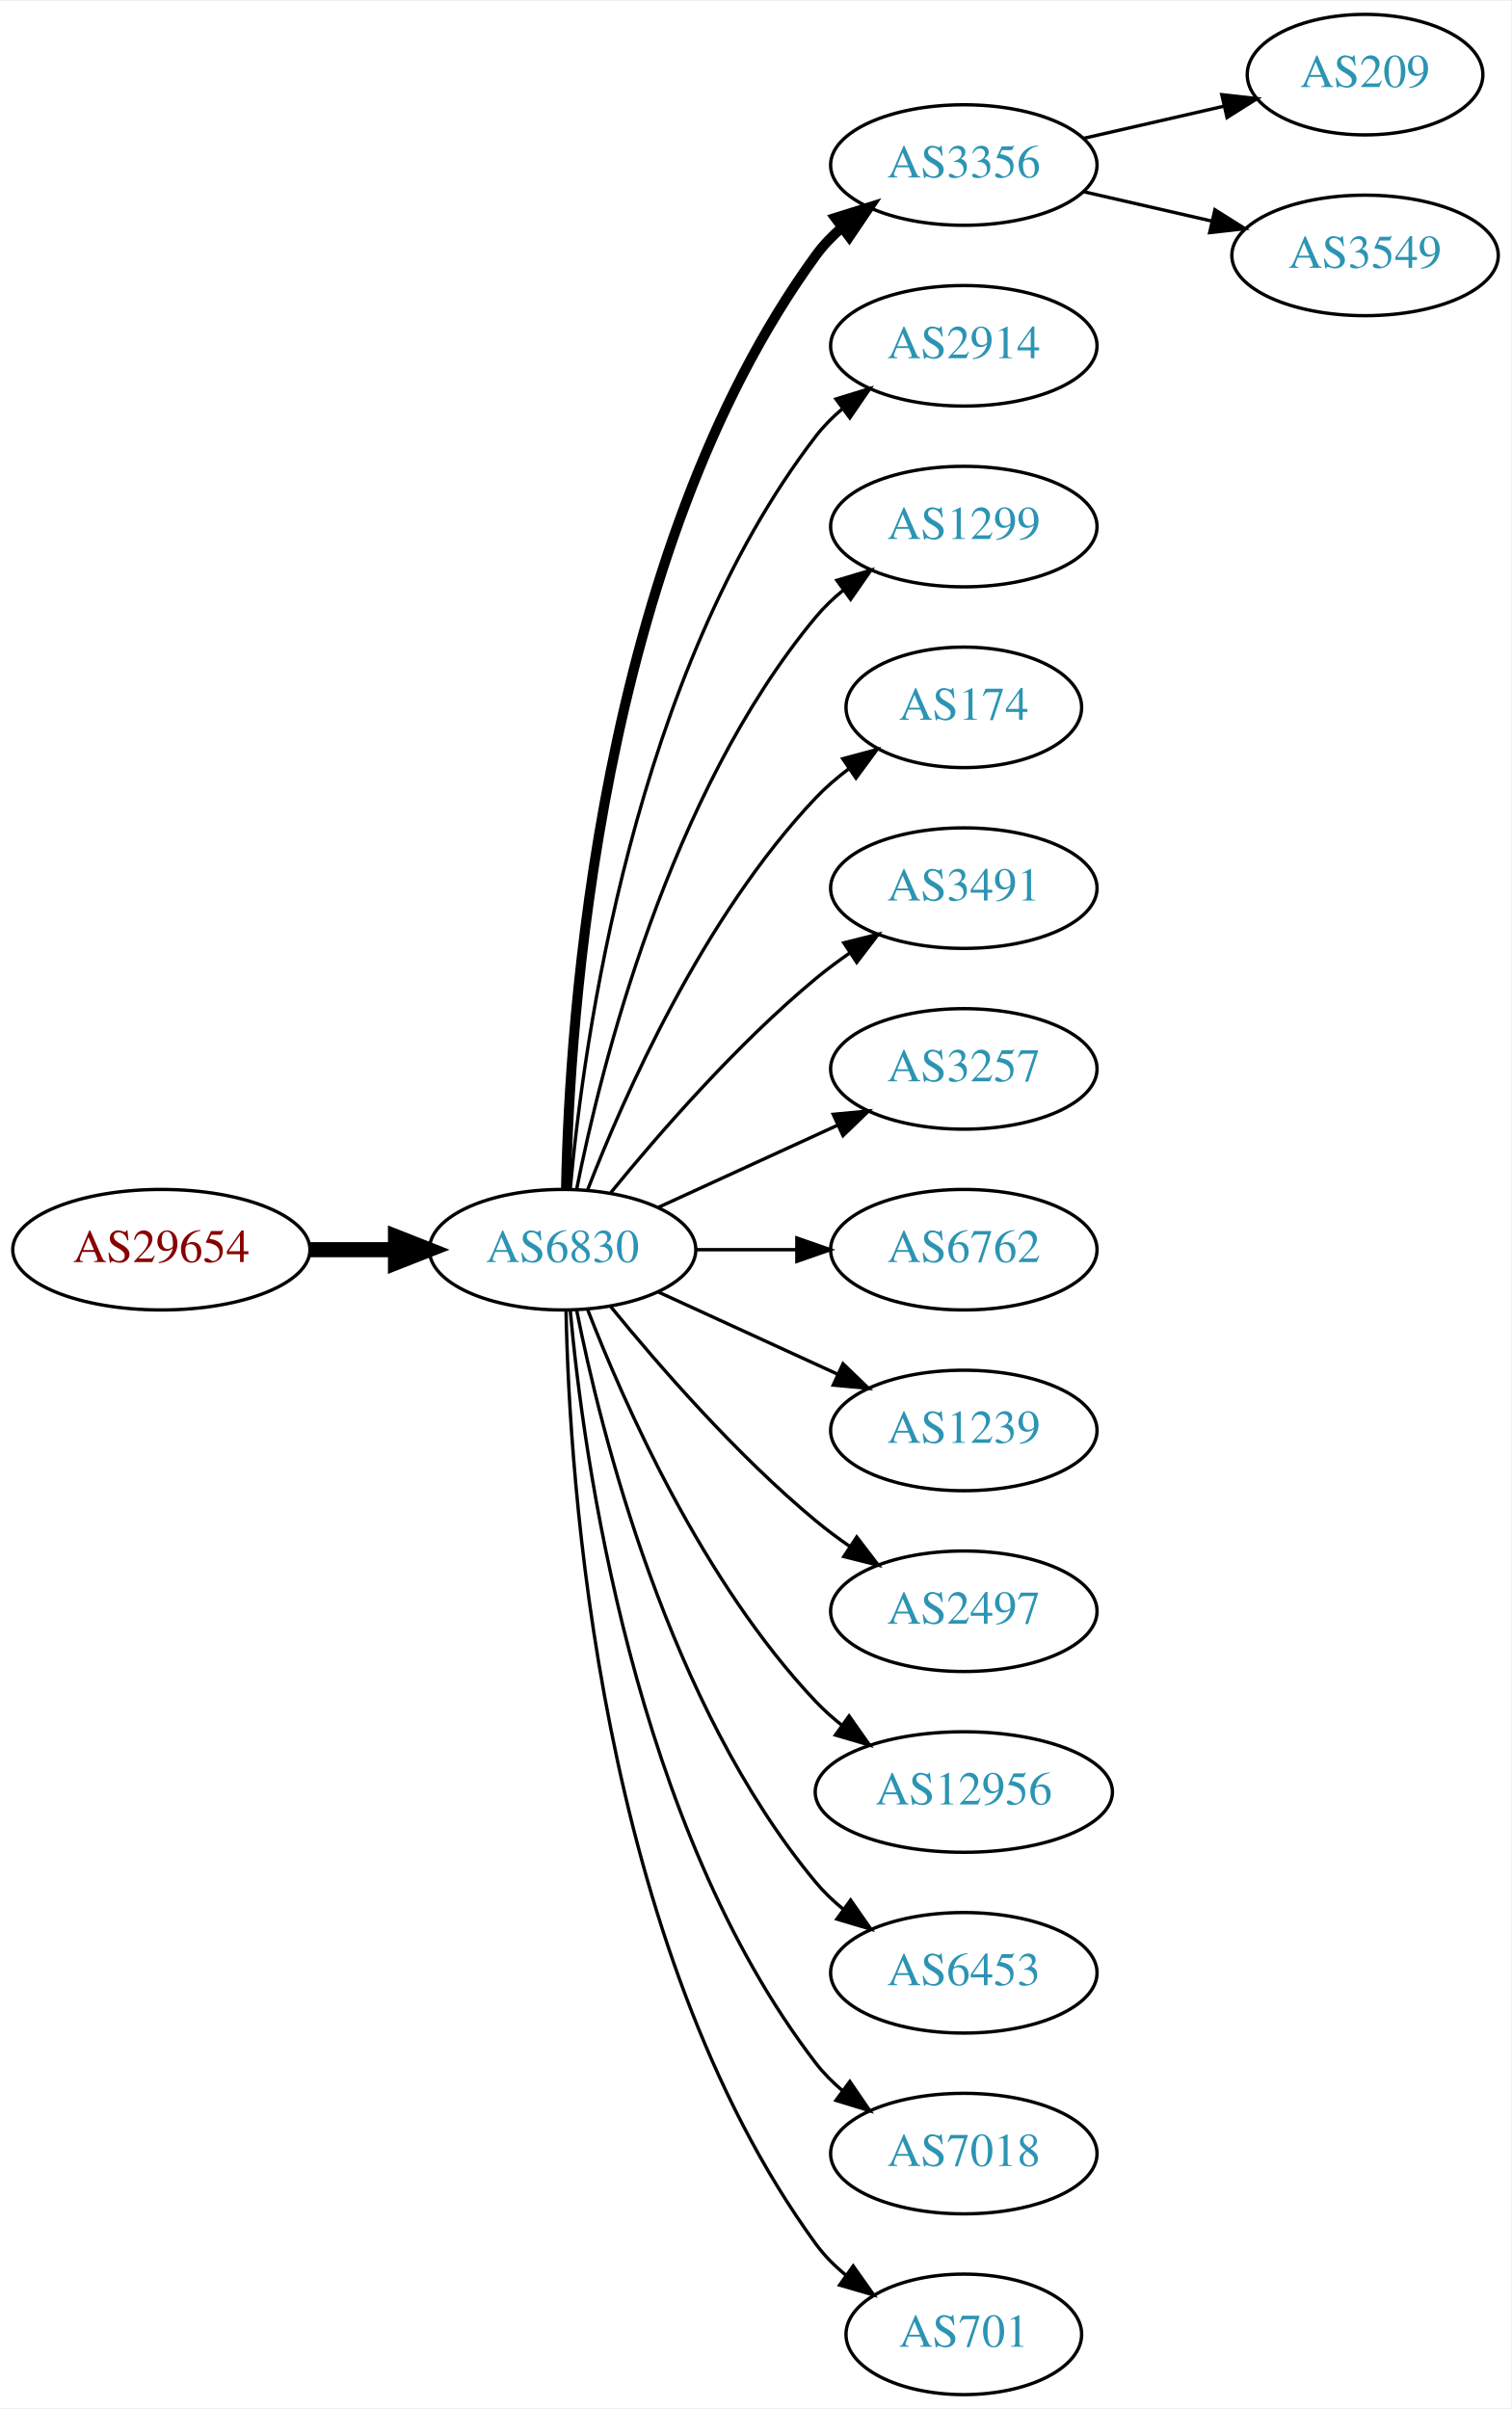
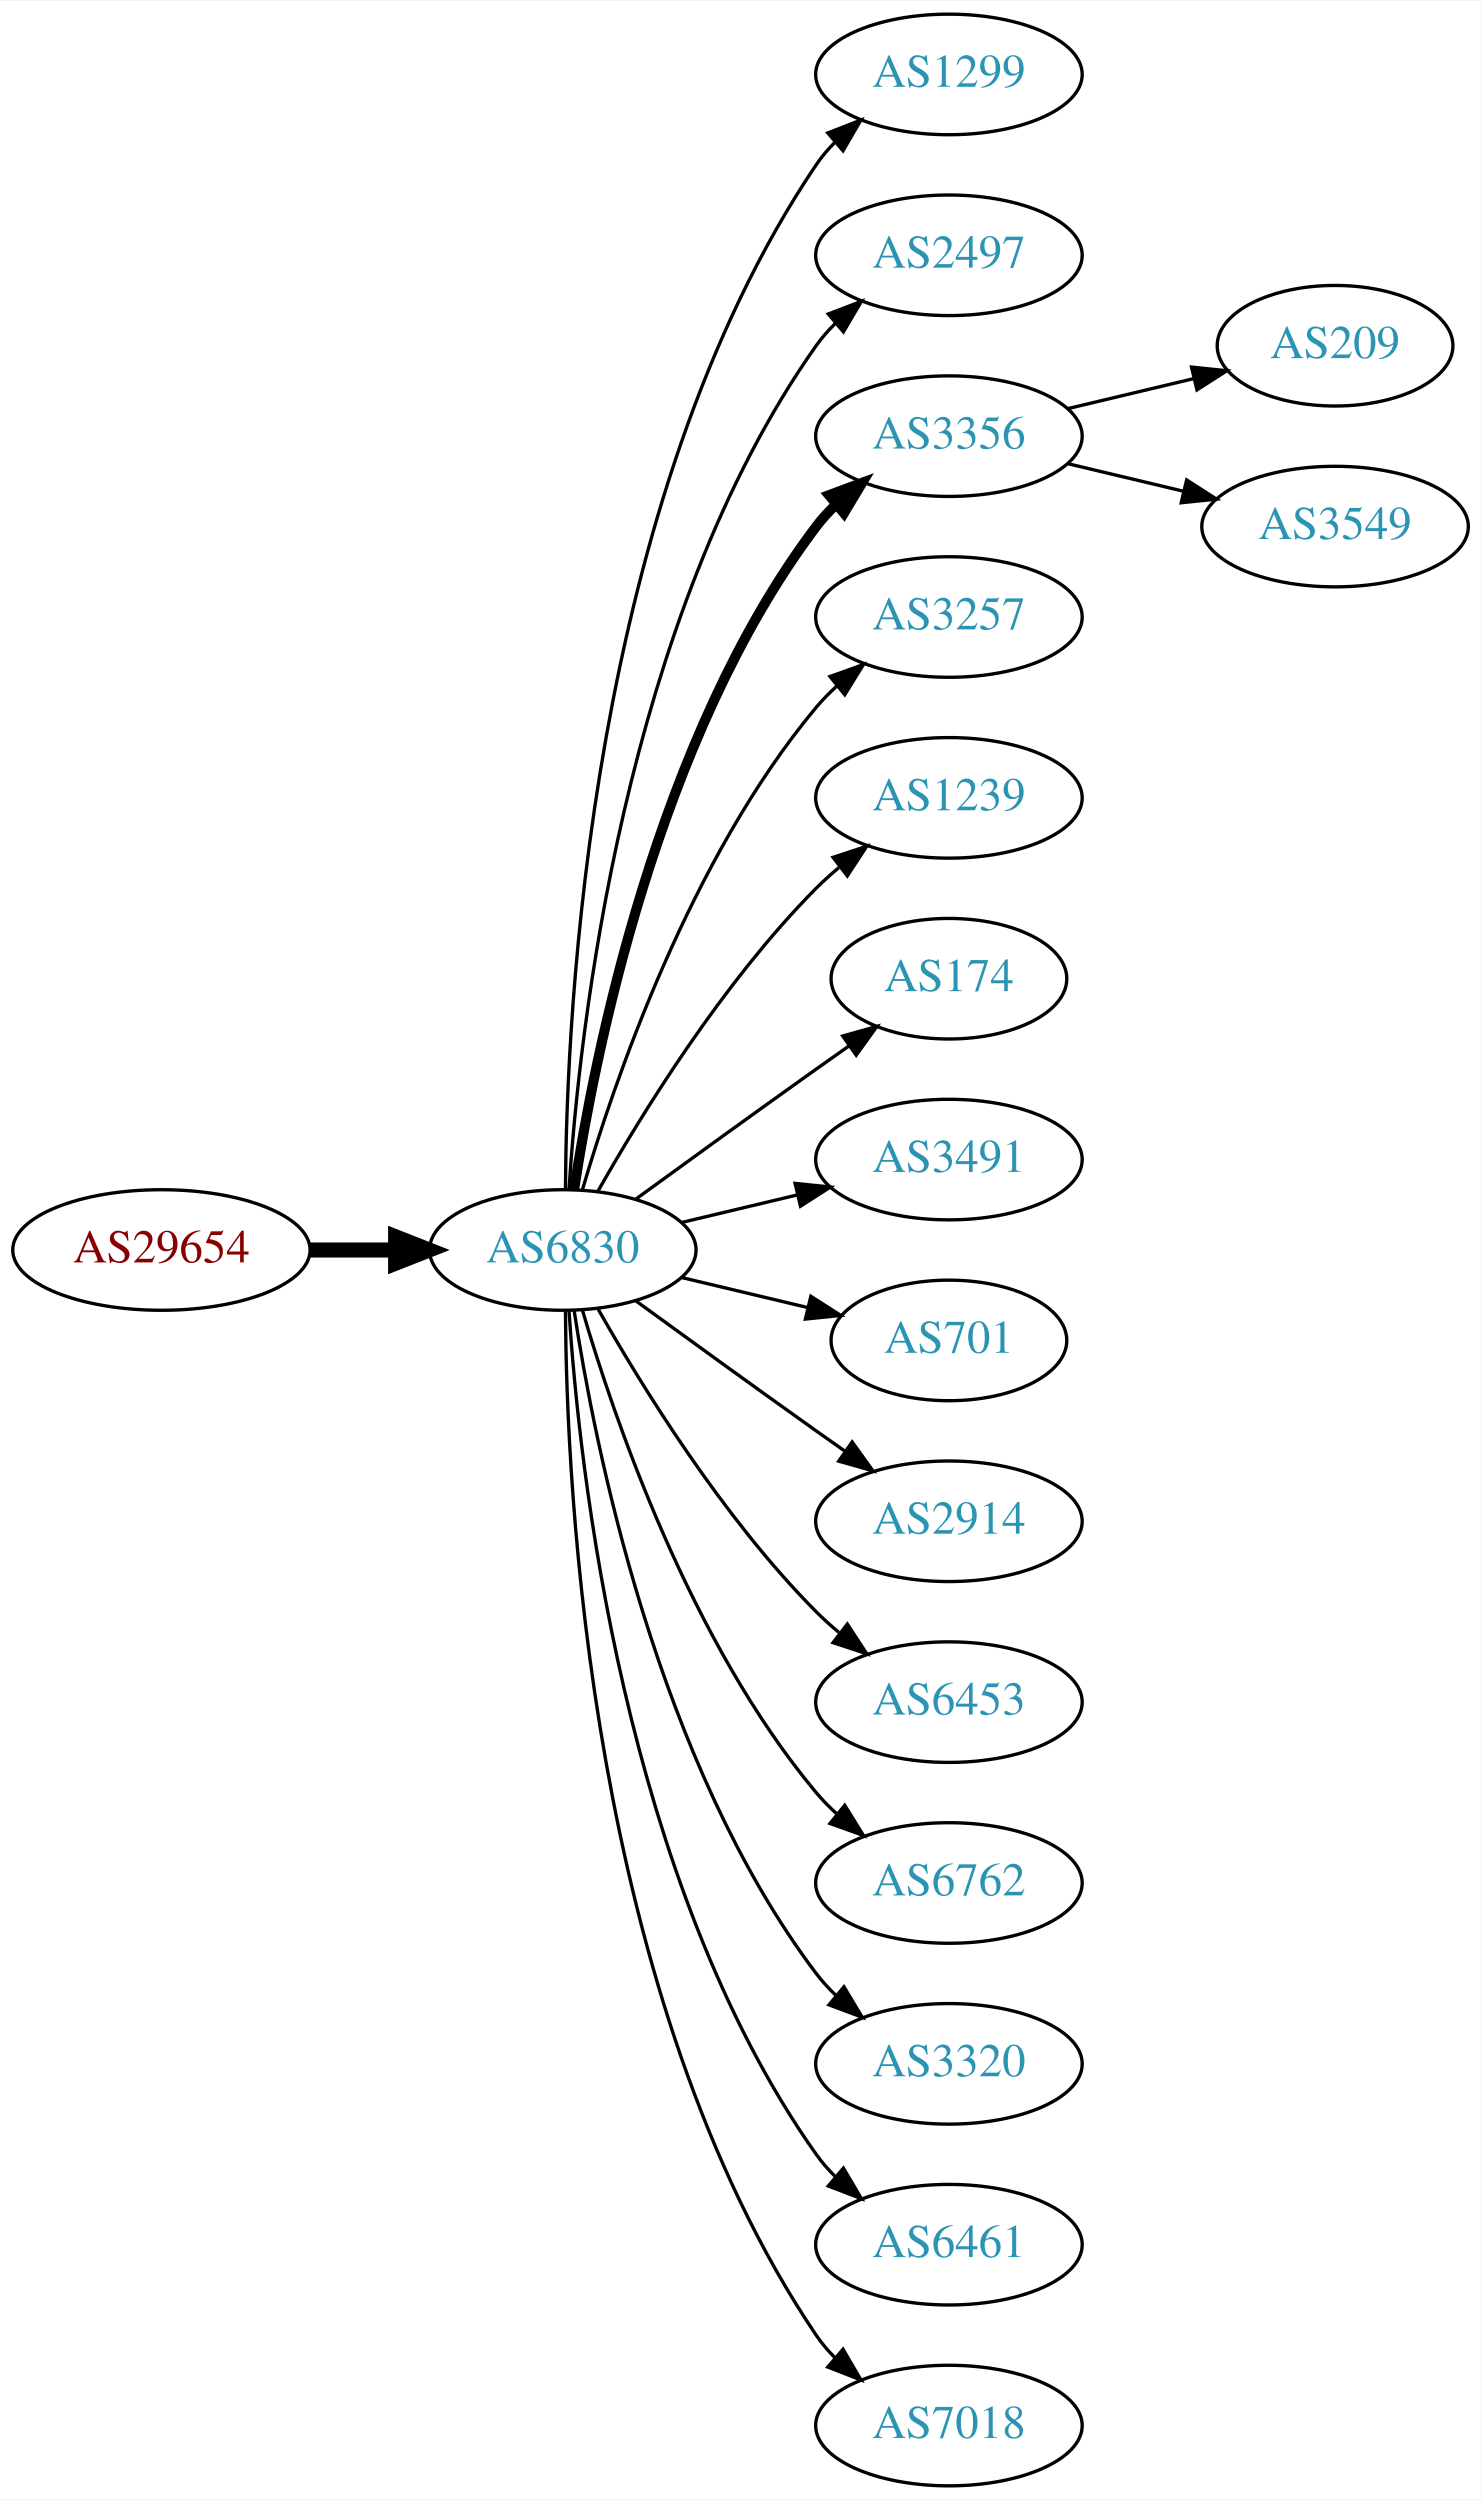
- <svg xmlns="http://www.w3.org/2000/svg" xmlns:xlink="http://www.w3.org/1999/xlink" width="451pt" height="719pt" viewBox="0.00 0.00 451.37 719.00">
-   <g id="graph0" class="graph" transform="scale(1 1) rotate(0) translate(4 715)">
-     <polygon fill="white" stroke="none" points="-4,4 -4,-715 447.37,-715 447.37,4 -4,4" />
+ <svg xmlns="http://www.w3.org/2000/svg" xmlns:xlink="http://www.w3.org/1999/xlink" width="442pt" height="746pt" viewBox="0.00 0.00 442.27 746.00">
+   <g id="graph0" class="graph" transform="scale(1 1) rotate(0) translate(4 742)">
+     <polygon fill="white" stroke="none" points="-4,4 -4,-742 438.271,-742 438.271,4 -4,4" />
    <g id="node1" class="node">
      <g id="a_node1">
        <a xlink:href="/asn/29654" xlink:title="AS29654 ~ Dr.-Adolf-Altmann-Str. 30 [AT]">
-           <ellipse fill="#ffffff" stroke="black" cx="44.196" cy="-342" rx="44.393" ry="18" />
-           <text text-anchor="middle" x="44.196" y="-338.3" font-family="Times,serif" font-size="14.00" fill="#880000">AS29654</text>
+           <ellipse fill="#ffffff" stroke="black" cx="44.196" cy="-369" rx="44.393" ry="18" />
+           <text text-anchor="middle" x="44.196" y="-365.3" font-family="Times,serif" font-size="14.00" fill="#880000">AS29654</text>
        </a>
      </g>
    </g>
    <g id="node2" class="node">
      <g id="a_node2">
        <a xlink:href="/asn/6830" xlink:title="AS6830 ~ LGI-UPC [AT]">
-           <ellipse fill="#ffffff" stroke="black" cx="164.039" cy="-342" rx="39.794" ry="18" />
-           <text text-anchor="middle" x="164.039" y="-338.3" font-family="Times,serif" font-size="14.00" fill="#2c94b3">AS6830</text>
+           <ellipse fill="#ffffff" stroke="black" cx="164.039" cy="-369" rx="39.794" ry="18" />
+           <text text-anchor="middle" x="164.039" y="-365.3" font-family="Times,serif" font-size="14.00" fill="#2c94b3">AS6830</text>
        </a>
      </g>
    </g>
    <g id="edge1" class="edge">
-       <path fill="none" stroke="black" stroke-width="4.5" d="M88.407,-342C96.72,-342 105.482,-342 113.965,-342" />
-       <polygon fill="black" stroke="black" stroke-width="4.5" points="114.123,-345.938 124.123,-342 114.123,-338.063 114.123,-345.938" />
+       <path fill="none" stroke="black" stroke-width="4.5" d="M88.407,-369C96.72,-369 105.482,-369 113.965,-369" />
+       <polygon fill="black" stroke="black" stroke-width="4.5" points="114.123,-372.938 124.123,-369 114.123,-365.063 114.123,-372.938" />
    </g>
    <g id="node3" class="node">
      <g id="a_node3">
-         <a xlink:href="/asn/3356" xlink:title="AS3356 ~ Level 3 Parent, LLC [US]">
-           <ellipse fill="#ffffff" stroke="black" cx="283.881" cy="-666" rx="39.794" ry="18" />
-           <text text-anchor="middle" x="283.881" y="-662.3" font-family="Times,serif" font-size="14.00" fill="#2c94b3">AS3356</text>
+         <a xlink:href="/asn/1299" xlink:title="AS1299 ~ Telia Carrier [EU]">
+           <ellipse fill="#ffffff" stroke="black" cx="279.332" cy="-720" rx="39.794" ry="18" />
+           <text text-anchor="middle" x="279.332" y="-716.3" font-family="Times,serif" font-size="14.00" fill="#2c94b3">AS1299</text>
        </a>
      </g>
    </g>
    <g id="edge2" class="edge">
-       <path fill="none" stroke="black" stroke-width="3" d="M165.071,-360.337C166.044,-410.079 174.763,-549.806 239.685,-639 241.897,-642.039 244.565,-644.813 247.477,-647.326" />
-       <polygon fill="black" stroke="black" stroke-width="3" points="245.495,-650.214 255.608,-653.373 249.672,-644.597 245.495,-650.214" />
+       <path fill="none" stroke="black" d="M164.836,-387.265C165.116,-439.599 172.031,-592.764 239.685,-693 241.316,-695.417 243.242,-697.684 245.348,-699.796" />
+       <polygon fill="black" stroke="black" points="243.167,-702.536 253.042,-706.373 247.715,-697.215 243.167,-702.536" />
    </g>
    <g id="node4" class="node">
      <g id="a_node4">
-         <a xlink:href="/asn/2914" xlink:title="AS2914 ~ NTT America, Inc. [US]">
-           <ellipse fill="#ffffff" stroke="black" cx="283.881" cy="-612" rx="39.794" ry="18" />
-           <text text-anchor="middle" x="283.881" y="-608.3" font-family="Times,serif" font-size="14.00" fill="#2c94b3">AS2914</text>
+         <a xlink:href="/asn/2497" xlink:title="AS2497 ~ Internet Initiative Japan Inc. [JP]">
+           <ellipse fill="#ffffff" stroke="black" cx="279.332" cy="-666" rx="39.794" ry="18" />
+           <text text-anchor="middle" x="279.332" y="-662.3" font-family="Times,serif" font-size="14.00" fill="#2c94b3">AS2497</text>
        </a>
      </g>
    </g>
    <g id="edge3" class="edge">
-       <path fill="none" stroke="black" d="M166.323,-360.117C170.221,-403.332 185.238,-514.131 239.685,-585 241.975,-587.981 244.695,-590.716 247.639,-593.205" />
-       <polygon fill="black" stroke="black" points="245.686,-596.113 255.816,-599.218 249.833,-590.473 245.686,-596.113" />
+       <path fill="none" stroke="black" d="M165.894,-387.185C168.888,-433.425 182.134,-557.589 239.685,-639 241.368,-641.381 243.331,-643.622 245.464,-645.716" />
+       <polygon fill="black" stroke="black" points="243.31,-648.478 253.207,-652.259 247.828,-643.132 243.31,-648.478" />
    </g>
    <g id="node5" class="node">
      <g id="a_node5">
-         <a xlink:href="/asn/1299" xlink:title="AS1299 ~ Telia Carrier [EU]">
-           <ellipse fill="#ffffff" stroke="black" cx="283.881" cy="-558" rx="39.794" ry="18" />
-           <text text-anchor="middle" x="283.881" y="-554.3" font-family="Times,serif" font-size="14.00" fill="#2c94b3">AS1299</text>
+         <a xlink:href="/asn/3356" xlink:title="AS3356 ~ Level 3 Parent, LLC [US]">
+           <ellipse fill="#ffffff" stroke="black" cx="279.332" cy="-612" rx="39.794" ry="18" />
+           <text text-anchor="middle" x="279.332" y="-608.3" font-family="Times,serif" font-size="14.00" fill="#2c94b3">AS3356</text>
        </a>
      </g>
    </g>
    <g id="edge4" class="edge">
-       <path fill="none" stroke="black" d="M168.237,-360.073C175.401,-396.141 195.675,-478.125 239.685,-531 242.09,-533.889 244.886,-536.563 247.879,-539.013" />
-       <polygon fill="black" stroke="black" points="245.967,-541.95 256.122,-544.973 250.069,-536.277 245.967,-541.95" />
+       <path fill="none" stroke="black" stroke-width="3" d="M167.415,-386.986C173.389,-426.422 192.1,-521.995 239.685,-585 241.442,-587.327 243.459,-589.529 245.629,-591.596" />
+       <polygon fill="black" stroke="black" stroke-width="3" points="243.513,-594.389 253.441,-598.088 247.987,-589.005 243.513,-594.389" />
    </g>
    <g id="node6" class="node">
      <g id="a_node6">
-         <a xlink:href="/asn/174" xlink:title="AS174 ~ Cogent Communications [US]">
-           <ellipse fill="#ffffff" stroke="black" cx="283.881" cy="-504" rx="35.194" ry="18" />
-           <text text-anchor="middle" x="283.881" y="-500.3" font-family="Times,serif" font-size="14.00" fill="#2c94b3">AS174</text>
+         <a xlink:href="/asn/3257" xlink:title="AS3257 ~ GTT [DE]">
+           <ellipse fill="#ffffff" stroke="black" cx="279.332" cy="-558" rx="39.794" ry="18" />
+           <text text-anchor="middle" x="279.332" y="-554.3" font-family="Times,serif" font-size="14.00" fill="#2c94b3">AS3257</text>
        </a>
      </g>
    </g>
    <g id="edge5" class="edge">
-       <path fill="none" stroke="black" d="M171.562,-359.994C182.312,-387.728 205.969,-441.429 239.685,-477 242.628,-480.105 246.001,-483.001 249.537,-485.655" />
-       <polygon fill="black" stroke="black" points="247.722,-488.654 257.956,-491.397 251.666,-482.871 247.722,-488.654" />
+       <path fill="none" stroke="black" d="M169.913,-387.002C179.227,-418.844 202.043,-485.981 239.685,-531 241.555,-533.237 243.654,-535.374 245.88,-537.396" />
+       <polygon fill="black" stroke="black" points="243.823,-540.234 253.799,-543.804 248.227,-534.793 243.823,-540.234" />
    </g>
    <g id="node7" class="node">
      <g id="a_node7">
-         <a xlink:href="/asn/3491" xlink:title="AS3491 ~ PCCW Global, Inc. [US]">
-           <ellipse fill="#ffffff" stroke="black" cx="283.881" cy="-450" rx="39.794" ry="18" />
-           <text text-anchor="middle" x="283.881" y="-446.3" font-family="Times,serif" font-size="14.00" fill="#2c94b3">AS3491</text>
+         <a xlink:href="/asn/1239" xlink:title="AS1239 ~ Sprint [US]">
+           <ellipse fill="#ffffff" stroke="black" cx="279.332" cy="-504" rx="39.794" ry="18" />
+           <text text-anchor="middle" x="279.332" y="-500.3" font-family="Times,serif" font-size="14.00" fill="#2c94b3">AS1239</text>
        </a>
      </g>
    </g>
    <g id="edge6" class="edge">
-       <path fill="none" stroke="black" d="M178.458,-359.065C192.572,-376.375 215.987,-403.345 239.685,-423 242.901,-425.668 246.402,-428.27 249.972,-430.741" />
-       <polygon fill="black" stroke="black" points="248.05,-433.666 258.329,-436.236 251.896,-427.817 248.05,-433.666" />
+       <path fill="none" stroke="black" d="M174.498,-386.49C187.28,-409.096 211.712,-448.886 239.685,-477 241.796,-479.121 244.092,-481.188 246.477,-483.171" />
+       <polygon fill="black" stroke="black" points="244.73,-486.242 254.793,-489.556 248.993,-480.69 244.73,-486.242" />
    </g>
    <g id="node8" class="node">
      <g id="a_node8">
-         <a xlink:href="/asn/3257" xlink:title="AS3257 ~ GTT [DE]">
-           <ellipse fill="#ffffff" stroke="black" cx="283.881" cy="-396" rx="39.794" ry="18" />
-           <text text-anchor="middle" x="283.881" y="-392.3" font-family="Times,serif" font-size="14.00" fill="#2c94b3">AS3257</text>
+         <a xlink:href="/asn/174" xlink:title="AS174 ~ Cogent Communications [US]">
+           <ellipse fill="#ffffff" stroke="black" cx="279.332" cy="-450" rx="35.194" ry="18" />
+           <text text-anchor="middle" x="279.332" y="-446.3" font-family="Times,serif" font-size="14.00" fill="#2c94b3">AS174</text>
        </a>
      </g>
    </g>
    <g id="edge7" class="edge">
-       <path fill="none" stroke="black" d="M192.667,-354.661C208.624,-361.973 228.895,-371.261 246.178,-379.181" />
-       <polygon fill="black" stroke="black" points="244.876,-382.435 255.425,-383.419 247.793,-376.071 244.876,-382.435" />
+       <path fill="none" stroke="black" d="M185.887,-384.222C200.821,-395.091 221.435,-410.025 239.685,-423 242.895,-425.282 246.264,-427.661 249.619,-430.018" />
+       <polygon fill="black" stroke="black" points="247.631,-432.899 257.83,-435.77 251.647,-427.166 247.631,-432.899" />
    </g>
    <g id="node9" class="node">
      <g id="a_node9">
-         <a xlink:href="/asn/6762" xlink:title="AS6762 ~ TELECOM ITALIA SPARKLE S.p.A. [IT]">
-           <ellipse fill="#ffffff" stroke="black" cx="283.881" cy="-342" rx="39.794" ry="18" />
-           <text text-anchor="middle" x="283.881" y="-338.3" font-family="Times,serif" font-size="14.00" fill="#2c94b3">AS6762</text>
+         <a xlink:href="/asn/3491" xlink:title="AS3491 ~ PCCW Global, Inc. [US]">
+           <ellipse fill="#ffffff" stroke="black" cx="279.332" cy="-396" rx="39.794" ry="18" />
+           <text text-anchor="middle" x="279.332" y="-392.3" font-family="Times,serif" font-size="14.00" fill="#2c94b3">AS3491</text>
        </a>
      </g>
    </g>
    <g id="edge8" class="edge">
-       <path fill="none" stroke="black" d="M203.951,-342C213.505,-342 223.854,-342 233.817,-342" />
-       <polygon fill="black" stroke="black" points="234.009,-345.5 244.009,-342 234.009,-338.5 234.009,-345.5" />
+       <path fill="none" stroke="black" d="M199.646,-377.248C210.517,-379.838 222.671,-382.735 234.114,-385.462" />
+       <polygon fill="black" stroke="black" points="233.397,-388.889 243.936,-387.803 235.02,-382.08 233.397,-388.889" />
    </g>
    <g id="node10" class="node">
      <g id="a_node10">
-         <a xlink:href="/asn/1239" xlink:title="AS1239 ~ Sprint [US]">
-           <ellipse fill="#ffffff" stroke="black" cx="283.881" cy="-288" rx="39.794" ry="18" />
-           <text text-anchor="middle" x="283.881" y="-284.3" font-family="Times,serif" font-size="14.00" fill="#2c94b3">AS1239</text>
+         <a xlink:href="/asn/701" xlink:title="AS701 ~ UUNET [US]">
+           <ellipse fill="#ffffff" stroke="black" cx="279.332" cy="-342" rx="35.194" ry="18" />
+           <text text-anchor="middle" x="279.332" y="-338.3" font-family="Times,serif" font-size="14.00" fill="#2c94b3">AS701</text>
        </a>
      </g>
    </g>
    <g id="edge9" class="edge">
-       <path fill="none" stroke="black" d="M192.667,-329.339C208.624,-322.027 228.895,-312.739 246.178,-304.819" />
-       <polygon fill="black" stroke="black" points="247.793,-307.929 255.425,-300.581 244.876,-301.565 247.793,-307.929" />
+       <path fill="none" stroke="black" d="M199.646,-360.752C211.44,-357.942 224.745,-354.771 237.013,-351.847" />
+       <polygon fill="black" stroke="black" points="238.101,-355.186 247.018,-349.463 236.479,-348.376 238.101,-355.186" />
    </g>
    <g id="node11" class="node">
      <g id="a_node11">
-         <a xlink:href="/asn/2497" xlink:title="AS2497 ~ Internet Initiative Japan Inc. [JP]">
-           <ellipse fill="#ffffff" stroke="black" cx="283.881" cy="-234" rx="39.794" ry="18" />
-           <text text-anchor="middle" x="283.881" y="-230.3" font-family="Times,serif" font-size="14.00" fill="#2c94b3">AS2497</text>
+         <a xlink:href="/asn/2914" xlink:title="AS2914 ~ NTT America, Inc. [US]">
+           <ellipse fill="#ffffff" stroke="black" cx="279.332" cy="-288" rx="39.794" ry="18" />
+           <text text-anchor="middle" x="279.332" y="-284.3" font-family="Times,serif" font-size="14.00" fill="#2c94b3">AS2914</text>
        </a>
      </g>
    </g>
    <g id="edge10" class="edge">
-       <path fill="none" stroke="black" d="M178.458,-324.935C192.572,-307.625 215.987,-280.655 239.685,-261 242.901,-258.332 246.402,-255.73 249.972,-253.259" />
-       <polygon fill="black" stroke="black" points="251.896,-256.183 258.329,-247.764 248.05,-250.334 251.896,-256.183" />
+       <path fill="none" stroke="black" d="M185.887,-353.778C200.821,-342.909 221.435,-327.975 239.685,-315 242.506,-312.995 245.449,-310.915 248.397,-308.841" />
+       <polygon fill="black" stroke="black" points="250.443,-311.681 256.621,-303.074 246.424,-305.95 250.443,-311.681" />
    </g>
    <g id="node12" class="node">
      <g id="a_node12">
-         <a xlink:href="/asn/12956" xlink:title="AS12956 ~ TELXIUS [ES]">
-           <ellipse fill="#ffffff" stroke="black" cx="283.881" cy="-180" rx="44.393" ry="18" />
-           <text text-anchor="middle" x="283.881" y="-176.3" font-family="Times,serif" font-size="14.00" fill="#2c94b3">AS12956</text>
+         <a xlink:href="/asn/6453" xlink:title="AS6453 ~ TATA COMMUNICATIONS (AMERICA) INC [US]">
+           <ellipse fill="#ffffff" stroke="black" cx="279.332" cy="-234" rx="39.794" ry="18" />
+           <text text-anchor="middle" x="279.332" y="-230.3" font-family="Times,serif" font-size="14.00" fill="#2c94b3">AS6453</text>
        </a>
      </g>
    </g>
    <g id="edge11" class="edge">
-       <path fill="none" stroke="black" d="M171.562,-324.006C182.312,-296.272 205.969,-242.571 239.685,-207 242.069,-204.485 244.736,-202.107 247.542,-199.883" />
-       <polygon fill="black" stroke="black" points="249.611,-202.707 255.704,-194.039 245.535,-197.015 249.611,-202.707" />
+       <path fill="none" stroke="black" d="M174.498,-351.51C187.28,-328.904 211.712,-289.114 239.685,-261 241.796,-258.879 244.092,-256.812 246.477,-254.829" />
+       <polygon fill="black" stroke="black" points="248.993,-257.31 254.793,-248.444 244.73,-251.758 248.993,-257.31" />
    </g>
    <g id="node13" class="node">
      <g id="a_node13">
-         <a xlink:href="/asn/6453" xlink:title="AS6453 ~ TATA COMMUNICATIONS (AMERICA) INC [US]">
-           <ellipse fill="#ffffff" stroke="black" cx="283.881" cy="-126" rx="39.794" ry="18" />
-           <text text-anchor="middle" x="283.881" y="-122.3" font-family="Times,serif" font-size="14.00" fill="#2c94b3">AS6453</text>
+         <a xlink:href="/asn/6762" xlink:title="AS6762 ~ TELECOM ITALIA SPARKLE S.p.A. [IT]">
+           <ellipse fill="#ffffff" stroke="black" cx="279.332" cy="-180" rx="39.794" ry="18" />
+           <text text-anchor="middle" x="279.332" y="-176.3" font-family="Times,serif" font-size="14.00" fill="#2c94b3">AS6762</text>
        </a>
      </g>
    </g>
    <g id="edge12" class="edge">
-       <path fill="none" stroke="black" d="M168.237,-323.927C175.401,-287.859 195.675,-205.875 239.685,-153 242.09,-150.111 244.886,-147.437 247.879,-144.987" />
-       <polygon fill="black" stroke="black" points="250.069,-147.723 256.122,-139.027 245.967,-142.05 250.069,-147.723" />
+       <path fill="none" stroke="black" d="M169.913,-350.998C179.227,-319.156 202.043,-252.019 239.685,-207 241.555,-204.763 243.654,-202.626 245.88,-200.604" />
+       <polygon fill="black" stroke="black" points="248.227,-203.207 253.799,-194.196 243.823,-197.766 248.227,-203.207" />
    </g>
    <g id="node14" class="node">
      <g id="a_node14">
-         <a xlink:href="/asn/7018" xlink:title="AS7018 ~ AT&amp;T Services, Inc. [US]">
-           <ellipse fill="#ffffff" stroke="black" cx="283.881" cy="-72" rx="39.794" ry="18" />
-           <text text-anchor="middle" x="283.881" y="-68.3" font-family="Times,serif" font-size="14.00" fill="#2c94b3">AS7018</text>
+         <a xlink:href="/asn/3320" xlink:title="AS3320 ~ DTAG [DE]">
+           <ellipse fill="#ffffff" stroke="black" cx="279.332" cy="-126" rx="39.794" ry="18" />
+           <text text-anchor="middle" x="279.332" y="-122.3" font-family="Times,serif" font-size="14.00" fill="#2c94b3">AS3320</text>
        </a>
      </g>
    </g>
    <g id="edge13" class="edge">
-       <path fill="none" stroke="black" d="M166.323,-323.883C170.221,-280.668 185.238,-169.869 239.685,-99 241.975,-96.019 244.695,-93.284 247.639,-90.796" />
-       <polygon fill="black" stroke="black" points="249.833,-93.527 255.816,-84.782 245.686,-87.888 249.833,-93.527" />
+       <path fill="none" stroke="black" d="M167.415,-351.014C173.389,-311.578 192.1,-216.005 239.685,-153 241.442,-150.673 243.459,-148.471 245.629,-146.404" />
+       <polygon fill="black" stroke="black" points="247.987,-148.995 253.441,-139.912 243.513,-143.611 247.987,-148.995" />
    </g>
    <g id="node15" class="node">
      <g id="a_node15">
-         <a xlink:href="/asn/701" xlink:title="AS701 ~ UUNET [US]">
-           <ellipse fill="#ffffff" stroke="black" cx="283.881" cy="-18" rx="35.194" ry="18" />
-           <text text-anchor="middle" x="283.881" y="-14.3" font-family="Times,serif" font-size="14.00" fill="#2c94b3">AS701</text>
+         <a xlink:href="/asn/6461" xlink:title="AS6461 ~ Zayo Bandwidth [US]">
+           <ellipse fill="#ffffff" stroke="black" cx="279.332" cy="-72" rx="39.794" ry="18" />
+           <text text-anchor="middle" x="279.332" y="-68.3" font-family="Times,serif" font-size="14.00" fill="#2c94b3">AS6461</text>
        </a>
      </g>
    </g>
    <g id="edge14" class="edge">
-       <path fill="none" stroke="black" d="M165.071,-323.663C166.044,-273.921 174.763,-134.194 239.685,-45 242.203,-41.541 245.311,-38.425 248.698,-35.647" />
-       <polygon fill="black" stroke="black" points="250.837,-38.42 256.956,-29.771 246.778,-32.717 250.837,-38.42" />
+       <path fill="none" stroke="black" d="M165.894,-350.815C168.888,-304.575 182.134,-180.411 239.685,-99 241.368,-96.619 243.331,-94.378 245.464,-92.284" />
+       <polygon fill="black" stroke="black" points="247.828,-94.868 253.207,-85.74 243.31,-89.522 247.828,-94.868" />
    </g>
    <g id="node16" class="node">
      <g id="a_node16">
-         <a xlink:href="/asn/209" xlink:title="AS209 ~ CenturyLink Communications, LLC [US]">
-           <ellipse fill="#ffffff" stroke="black" cx="403.724" cy="-693" rx="35.194" ry="18" />
-           <text text-anchor="middle" x="403.724" y="-689.3" font-family="Times,serif" font-size="14.00" fill="#2c94b3">AS209</text>
+         <a xlink:href="/asn/7018" xlink:title="AS7018 ~ AT&amp;T Services, Inc. [US]">
+           <ellipse fill="#ffffff" stroke="black" cx="279.332" cy="-18" rx="39.794" ry="18" />
+           <text text-anchor="middle" x="279.332" y="-14.3" font-family="Times,serif" font-size="14.00" fill="#2c94b3">AS7018</text>
        </a>
      </g>
    </g>
    <g id="edge15" class="edge">
-       <path fill="none" stroke="black" d="M319.6,-673.955C332.693,-676.955 347.715,-680.396 361.356,-683.522" />
-       <polygon fill="black" stroke="black" points="360.934,-687.016 371.463,-685.838 362.497,-680.193 360.934,-687.016" />
+       <path fill="none" stroke="black" d="M164.836,-350.735C165.116,-298.401 172.031,-145.236 239.685,-45 241.316,-42.583 243.242,-40.316 245.348,-38.204" />
+       <polygon fill="black" stroke="black" points="247.715,-40.785 253.042,-31.627 243.167,-35.464 247.715,-40.785" />
    </g>
    <g id="node17" class="node">
      <g id="a_node17">
+         <a xlink:href="/asn/209" xlink:title="AS209 ~ CenturyLink Communications, LLC [US]">
+           <ellipse fill="#ffffff" stroke="black" cx="394.625" cy="-639" rx="35.194" ry="18" />
+           <text text-anchor="middle" x="394.625" y="-635.3" font-family="Times,serif" font-size="14.00" fill="#2c94b3">AS209</text>
+         </a>
+       </g>
+     </g>
+     <g id="edge16" class="edge">
+       <path fill="none" stroke="black" d="M314.939,-620.248C326.733,-623.058 340.038,-626.229 352.306,-629.153" />
+       <polygon fill="black" stroke="black" points="351.772,-632.624 362.311,-631.537 353.394,-625.814 351.772,-632.624" />
+     </g>
+     <g id="node18" class="node">
+       <g id="a_node18">
        <a xlink:href="/asn/3549" xlink:title="AS3549 ~ Level 3 Parent, LLC [US]">
-           <ellipse fill="#ffffff" stroke="black" cx="403.724" cy="-639" rx="39.794" ry="18" />
-           <text text-anchor="middle" x="403.724" y="-635.3" font-family="Times,serif" font-size="14.00" fill="#2c94b3">AS3549</text>
-         </a>
-       </g>
-     </g>
-     <g id="edge16" class="edge">
-       <path fill="none" stroke="black" d="M319.6,-658.045C331.6,-655.296 345.221,-652.175 357.914,-649.267" />
-       <polygon fill="black" stroke="black" points="358.88,-652.636 367.845,-646.991 357.316,-645.813 358.88,-652.636" />
+           <ellipse fill="#ffffff" stroke="black" cx="394.625" cy="-585" rx="39.794" ry="18" />
+           <text text-anchor="middle" x="394.625" y="-581.3" font-family="Times,serif" font-size="14.00" fill="#2c94b3">AS3549</text>
+         </a>
+       </g>
+     </g>
+     <g id="edge17" class="edge">
+       <path fill="none" stroke="black" d="M314.939,-603.752C325.81,-601.162 337.964,-598.265 349.407,-595.538" />
+       <polygon fill="black" stroke="black" points="350.313,-598.92 359.229,-593.197 348.69,-592.111 350.313,-598.92" />
    </g>
  </g>
</svg>
